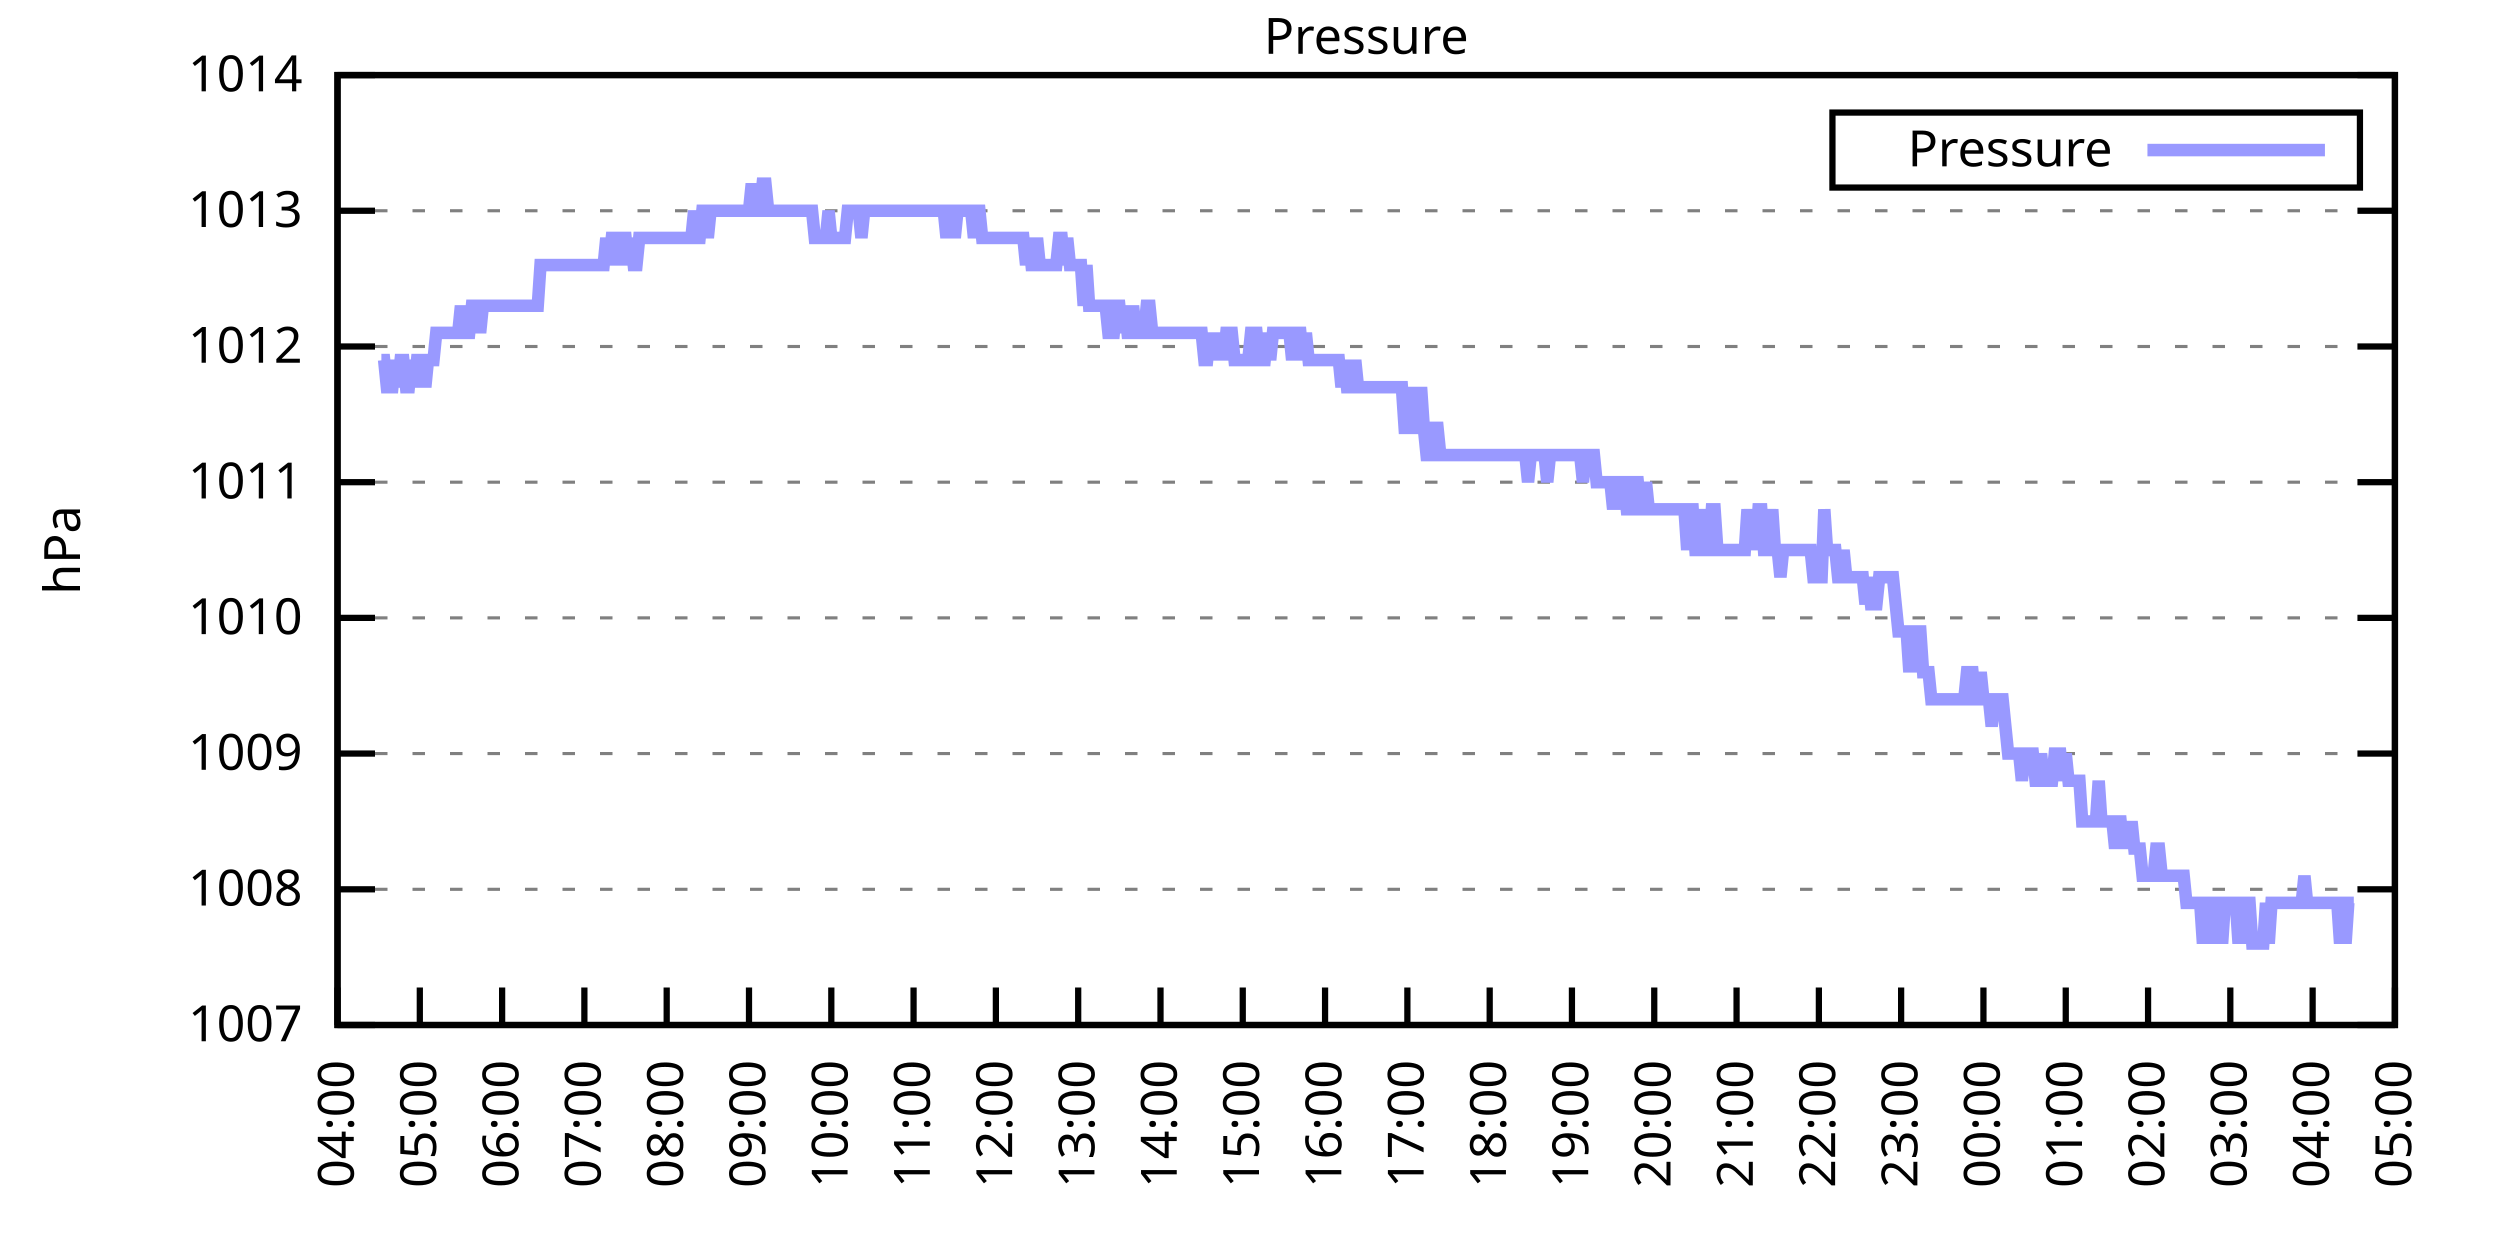
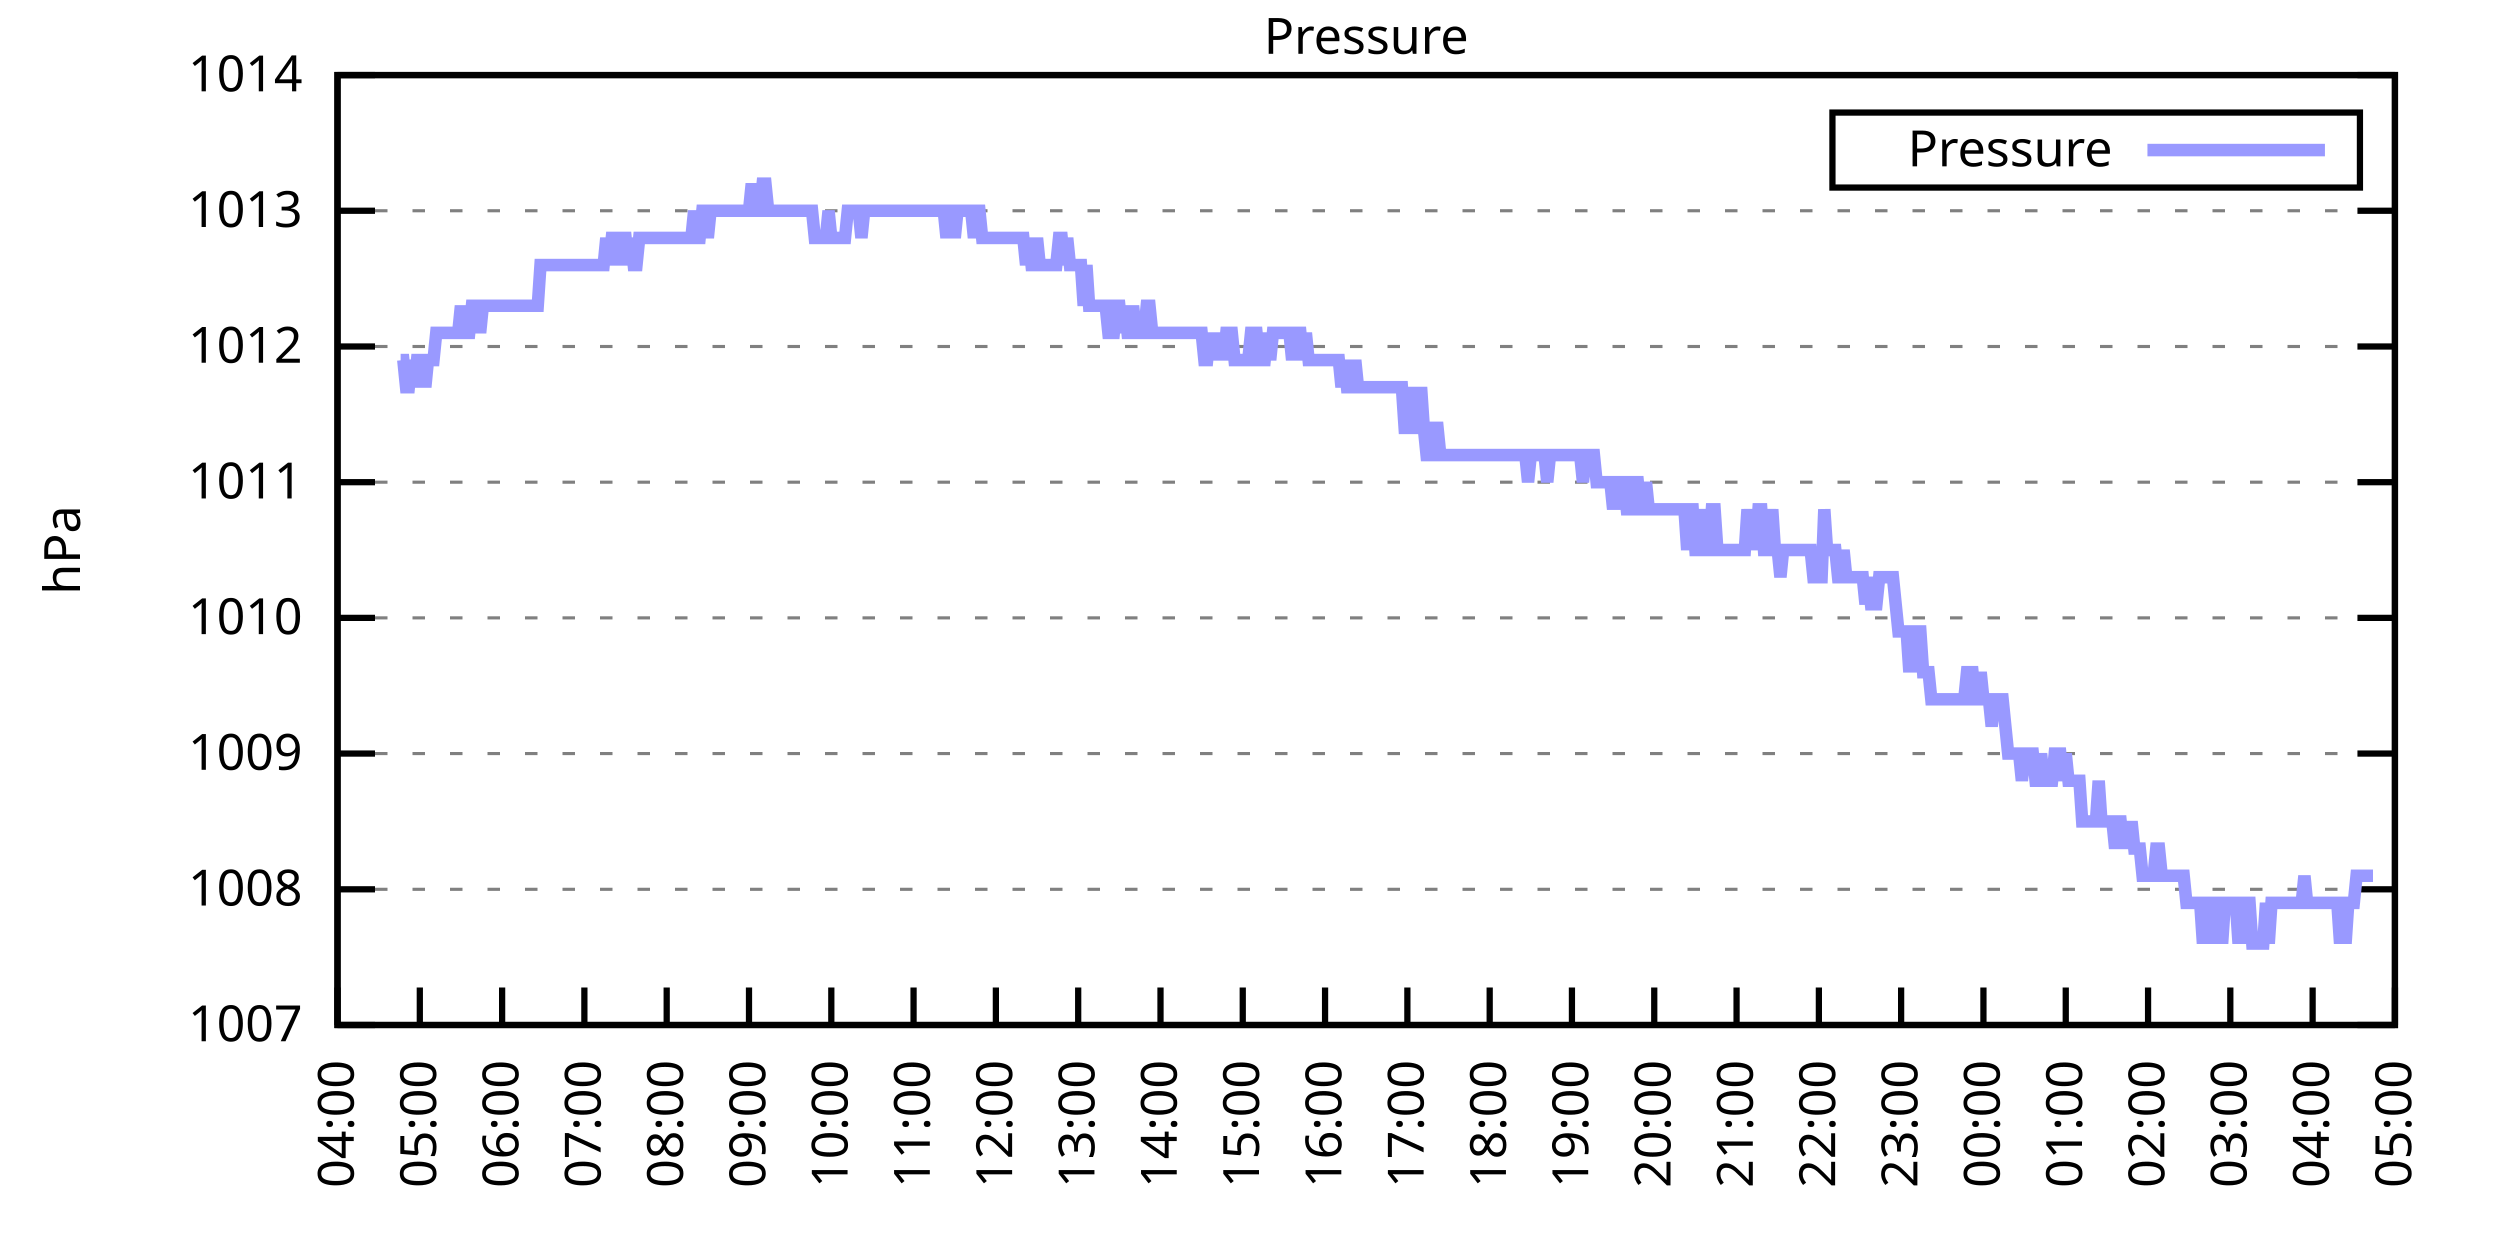
<svg xmlns="http://www.w3.org/2000/svg" xmlns:xlink="http://www.w3.org/1999/xlink" width="400" height="200" viewBox="0 0 400 200">
  <g id="gnuplot_canvas">
    <rect x="0" y="0" width="400" height="200" fill="none" />
    <defs>
      <circle id="gpDot" r="0.5" stroke-width="0.5" stroke="currentColor" />
      <path id="gpPt0" stroke-width="0.333" stroke="currentColor" d="M-1,0 h2 M0,-1 v2" />
      <path id="gpPt1" stroke-width="0.333" stroke="currentColor" d="M-1,-1 L1,1 M1,-1 L-1,1" />
      <path id="gpPt2" stroke-width="0.333" stroke="currentColor" d="M-1,0 L1,0 M0,-1 L0,1 M-1,-1 L1,1 M-1,1 L1,-1" />
      <rect id="gpPt3" stroke-width="0.333" stroke="currentColor" x="-1" y="-1" width="2" height="2" />
      <rect id="gpPt4" stroke-width="0.333" stroke="currentColor" fill="currentColor" x="-1" y="-1" width="2" height="2" />
      <circle id="gpPt5" stroke-width="0.333" stroke="currentColor" cx="0" cy="0" r="1" />
      <use xlink:href="#gpPt5" id="gpPt6" fill="currentColor" stroke="none" />
      <path id="gpPt7" stroke-width="0.333" stroke="currentColor" d="M0,-1.33 L-1.33,0.67 L1.33,0.67 z" />
      <use xlink:href="#gpPt7" id="gpPt8" fill="currentColor" stroke="none" />
      <use xlink:href="#gpPt7" id="gpPt9" stroke="currentColor" transform="rotate(180)" />
      <use xlink:href="#gpPt9" id="gpPt10" fill="currentColor" stroke="none" />
      <use xlink:href="#gpPt3" id="gpPt11" stroke="currentColor" transform="rotate(45)" />
      <use xlink:href="#gpPt11" id="gpPt12" fill="currentColor" stroke="none" />
      <path id="gpPt13" stroke-width="0.333" stroke="currentColor" d="M0,1.330 L1.265,0.411 L0.782,-1.067 L-0.782,-1.076 L-1.265,0.411 z" />
      <use xlink:href="#gpPt13" id="gpPt14" fill="currentColor" stroke="none" />
      <filter id="textbox" filterUnits="objectBoundingBox" x="0" y="0" height="1" width="1">
        <feFlood flood-color="white" flood-opacity="1" result="bgnd" />
        <feComposite in="SourceGraphic" in2="bgnd" operator="atop" />
      </filter>
      <filter id="greybox" filterUnits="objectBoundingBox" x="0" y="0" height="1" width="1">
        <feFlood flood-color="lightgrey" flood-opacity="1" result="grey" />
        <feComposite in="SourceGraphic" in2="grey" operator="atop" />
      </filter>
    </defs>
    <g fill="none" color="white" stroke="currentColor" stroke-width="1.00" stroke-linecap="butt" stroke-linejoin="miter">
</g>
    <g fill="none" color="black" stroke="currentColor" stroke-width="1.00" stroke-linecap="butt" stroke-linejoin="miter">
      <g stroke="none" shape-rendering="crispEdges">
        <polygon fill="rgb(255, 255, 255)" points="54.00,164.00 383.18,164.00 383.18,12.02 54.00,12.02 " />
      </g>
    </g>
    <g fill="none" color="black" stroke="currentColor" stroke-width="1.00" stroke-linecap="butt" stroke-linejoin="miter">
</g>
    <g fill="none" color="black" stroke="black" stroke-width="0.50" stroke-linecap="butt" stroke-linejoin="miter">
</g>
    <g fill="none" color="gray" stroke="currentColor" stroke-width="0.50" stroke-linecap="butt" stroke-linejoin="miter">
      <path stroke="gray" stroke-dasharray="2,4" class="gridline" d="M54.00,164.00 L383.19,164.00  " />
    </g>
    <g fill="none" color="gray" stroke="gray" stroke-width="1.00" stroke-linecap="butt" stroke-linejoin="miter">
</g>
    <g fill="none" color="black" stroke="currentColor" stroke-width="1.00" stroke-linecap="butt" stroke-linejoin="miter">
      <path stroke="black" d="M54.00,164.00 L60.00,164.00 M383.19,164.00 L377.19,164.00  " />
      <g transform="translate(48.40,166.60)" stroke="none" fill="black" font-family="Sans" font-size="8.00" text-anchor="end">
        <text>
          <tspan font-family="Sans"> 1007</tspan>
        </text>
      </g>
    </g>
    <g fill="none" color="black" stroke="currentColor" stroke-width="1.00" stroke-linecap="butt" stroke-linejoin="miter">
</g>
    <g fill="none" color="black" stroke="black" stroke-width="0.50" stroke-linecap="butt" stroke-linejoin="miter">
</g>
    <g fill="none" color="gray" stroke="currentColor" stroke-width="0.50" stroke-linecap="butt" stroke-linejoin="miter">
      <path stroke="gray" stroke-dasharray="2,4" class="gridline" d="M54.00,142.29 L383.19,142.29  " />
    </g>
    <g fill="none" color="gray" stroke="gray" stroke-width="1.00" stroke-linecap="butt" stroke-linejoin="miter">
</g>
    <g fill="none" color="black" stroke="currentColor" stroke-width="1.00" stroke-linecap="butt" stroke-linejoin="miter">
      <path stroke="black" d="M54.00,142.29 L60.00,142.29 M383.19,142.29 L377.19,142.29  " />
      <g transform="translate(48.40,144.89)" stroke="none" fill="black" font-family="Sans" font-size="8.00" text-anchor="end">
        <text>
          <tspan font-family="Sans"> 1008</tspan>
        </text>
      </g>
    </g>
    <g fill="none" color="black" stroke="currentColor" stroke-width="1.00" stroke-linecap="butt" stroke-linejoin="miter">
</g>
    <g fill="none" color="black" stroke="black" stroke-width="0.50" stroke-linecap="butt" stroke-linejoin="miter">
</g>
    <g fill="none" color="gray" stroke="currentColor" stroke-width="0.50" stroke-linecap="butt" stroke-linejoin="miter">
      <path stroke="gray" stroke-dasharray="2,4" class="gridline" d="M54.00,120.57 L383.19,120.57  " />
    </g>
    <g fill="none" color="gray" stroke="gray" stroke-width="1.00" stroke-linecap="butt" stroke-linejoin="miter">
</g>
    <g fill="none" color="black" stroke="currentColor" stroke-width="1.00" stroke-linecap="butt" stroke-linejoin="miter">
      <path stroke="black" d="M54.00,120.57 L60.00,120.57 M383.19,120.57 L377.19,120.57  " />
      <g transform="translate(48.40,123.17)" stroke="none" fill="black" font-family="Sans" font-size="8.00" text-anchor="end">
        <text>
          <tspan font-family="Sans"> 1009</tspan>
        </text>
      </g>
    </g>
    <g fill="none" color="black" stroke="currentColor" stroke-width="1.00" stroke-linecap="butt" stroke-linejoin="miter">
</g>
    <g fill="none" color="black" stroke="black" stroke-width="0.50" stroke-linecap="butt" stroke-linejoin="miter">
</g>
    <g fill="none" color="gray" stroke="currentColor" stroke-width="0.50" stroke-linecap="butt" stroke-linejoin="miter">
      <path stroke="gray" stroke-dasharray="2,4" class="gridline" d="M54.00,98.86 L383.19,98.86  " />
    </g>
    <g fill="none" color="gray" stroke="gray" stroke-width="1.00" stroke-linecap="butt" stroke-linejoin="miter">
</g>
    <g fill="none" color="black" stroke="currentColor" stroke-width="1.00" stroke-linecap="butt" stroke-linejoin="miter">
      <path stroke="black" d="M54.00,98.86 L60.00,98.86 M383.19,98.86 L377.19,98.86  " />
      <g transform="translate(48.40,101.46)" stroke="none" fill="black" font-family="Sans" font-size="8.00" text-anchor="end">
        <text>
          <tspan font-family="Sans"> 1010</tspan>
        </text>
      </g>
    </g>
    <g fill="none" color="black" stroke="currentColor" stroke-width="1.00" stroke-linecap="butt" stroke-linejoin="miter">
</g>
    <g fill="none" color="black" stroke="black" stroke-width="0.50" stroke-linecap="butt" stroke-linejoin="miter">
</g>
    <g fill="none" color="gray" stroke="currentColor" stroke-width="0.50" stroke-linecap="butt" stroke-linejoin="miter">
      <path stroke="gray" stroke-dasharray="2,4" class="gridline" d="M54.00,77.15 L383.19,77.15  " />
    </g>
    <g fill="none" color="gray" stroke="gray" stroke-width="1.00" stroke-linecap="butt" stroke-linejoin="miter">
</g>
    <g fill="none" color="black" stroke="currentColor" stroke-width="1.00" stroke-linecap="butt" stroke-linejoin="miter">
      <path stroke="black" d="M54.00,77.15 L60.00,77.15 M383.19,77.15 L377.19,77.15  " />
      <g transform="translate(48.40,79.75)" stroke="none" fill="black" font-family="Sans" font-size="8.00" text-anchor="end">
        <text>
          <tspan font-family="Sans"> 1011</tspan>
        </text>
      </g>
    </g>
    <g fill="none" color="black" stroke="currentColor" stroke-width="1.00" stroke-linecap="butt" stroke-linejoin="miter">
</g>
    <g fill="none" color="black" stroke="black" stroke-width="0.50" stroke-linecap="butt" stroke-linejoin="miter">
</g>
    <g fill="none" color="gray" stroke="currentColor" stroke-width="0.50" stroke-linecap="butt" stroke-linejoin="miter">
      <path stroke="gray" stroke-dasharray="2,4" class="gridline" d="M54.00,55.44 L383.19,55.44  " />
    </g>
    <g fill="none" color="gray" stroke="gray" stroke-width="1.00" stroke-linecap="butt" stroke-linejoin="miter">
</g>
    <g fill="none" color="black" stroke="currentColor" stroke-width="1.00" stroke-linecap="butt" stroke-linejoin="miter">
      <path stroke="black" d="M54.00,55.44 L60.00,55.44 M383.19,55.44 L377.19,55.44  " />
      <g transform="translate(48.40,58.04)" stroke="none" fill="black" font-family="Sans" font-size="8.00" text-anchor="end">
        <text>
          <tspan font-family="Sans"> 1012</tspan>
        </text>
      </g>
    </g>
    <g fill="none" color="black" stroke="currentColor" stroke-width="1.00" stroke-linecap="butt" stroke-linejoin="miter">
</g>
    <g fill="none" color="black" stroke="black" stroke-width="0.50" stroke-linecap="butt" stroke-linejoin="miter">
</g>
    <g fill="none" color="gray" stroke="currentColor" stroke-width="0.50" stroke-linecap="butt" stroke-linejoin="miter">
      <path stroke="gray" stroke-dasharray="2,4" class="gridline" d="M54.00,33.72 L383.19,33.72  " />
    </g>
    <g fill="none" color="gray" stroke="gray" stroke-width="1.00" stroke-linecap="butt" stroke-linejoin="miter">
</g>
    <g fill="none" color="black" stroke="currentColor" stroke-width="1.00" stroke-linecap="butt" stroke-linejoin="miter">
      <path stroke="black" d="M54.00,33.72 L60.00,33.72 M383.19,33.72 L377.19,33.72  " />
      <g transform="translate(48.40,36.32)" stroke="none" fill="black" font-family="Sans" font-size="8.00" text-anchor="end">
        <text>
          <tspan font-family="Sans"> 1013</tspan>
        </text>
      </g>
    </g>
    <g fill="none" color="black" stroke="currentColor" stroke-width="1.00" stroke-linecap="butt" stroke-linejoin="miter">
</g>
    <g fill="none" color="black" stroke="black" stroke-width="0.50" stroke-linecap="butt" stroke-linejoin="miter">
</g>
    <g fill="none" color="gray" stroke="currentColor" stroke-width="0.50" stroke-linecap="butt" stroke-linejoin="miter">
      <path stroke="gray" stroke-dasharray="2,4" class="gridline" d="M54.00,12.01 L383.19,12.01  " />
    </g>
    <g fill="none" color="gray" stroke="gray" stroke-width="1.00" stroke-linecap="butt" stroke-linejoin="miter">
</g>
    <g fill="none" color="black" stroke="currentColor" stroke-width="1.00" stroke-linecap="butt" stroke-linejoin="miter">
      <path stroke="black" d="M54.00,12.01 L60.00,12.01 M383.19,12.01 L377.19,12.01  " />
      <g transform="translate(48.40,14.61)" stroke="none" fill="black" font-family="Sans" font-size="8.00" text-anchor="end">
        <text>
          <tspan font-family="Sans"> 1014</tspan>
        </text>
      </g>
    </g>
    <g fill="none" color="black" stroke="currentColor" stroke-width="1.00" stroke-linecap="butt" stroke-linejoin="miter">
      <path stroke="black" d="M54.00,164.00 L54.00,158.00  " />
      <g transform="translate(56.60,169.60) rotate(270.00)" stroke="none" fill="black" font-family="Sans" font-size="8.00" text-anchor="end">
        <text>
          <tspan font-family="Sans">04:00</tspan>
        </text>
      </g>
    </g>
    <g fill="none" color="black" stroke="currentColor" stroke-width="1.00" stroke-linecap="butt" stroke-linejoin="miter">
      <path stroke="black" d="M67.17,164.00 L67.17,158.00  " />
      <g transform="translate(69.77,169.60) rotate(270.00)" stroke="none" fill="black" font-family="Sans" font-size="8.00" text-anchor="end">
        <text>
          <tspan font-family="Sans">05:00</tspan>
        </text>
      </g>
    </g>
    <g fill="none" color="black" stroke="currentColor" stroke-width="1.00" stroke-linecap="butt" stroke-linejoin="miter">
      <path stroke="black" d="M80.34,164.00 L80.34,158.00  " />
      <g transform="translate(82.94,169.60) rotate(270.00)" stroke="none" fill="black" font-family="Sans" font-size="8.00" text-anchor="end">
        <text>
          <tspan font-family="Sans">06:00</tspan>
        </text>
      </g>
    </g>
    <g fill="none" color="black" stroke="currentColor" stroke-width="1.00" stroke-linecap="butt" stroke-linejoin="miter">
      <path stroke="black" d="M93.50,164.00 L93.50,158.00  " />
      <g transform="translate(96.10,169.60) rotate(270.00)" stroke="none" fill="black" font-family="Sans" font-size="8.00" text-anchor="end">
        <text>
          <tspan font-family="Sans">07:00</tspan>
        </text>
      </g>
    </g>
    <g fill="none" color="black" stroke="currentColor" stroke-width="1.00" stroke-linecap="butt" stroke-linejoin="miter">
      <path stroke="black" d="M106.67,164.00 L106.67,158.00  " />
      <g transform="translate(109.27,169.60) rotate(270.00)" stroke="none" fill="black" font-family="Sans" font-size="8.00" text-anchor="end">
        <text>
          <tspan font-family="Sans">08:00</tspan>
        </text>
      </g>
    </g>
    <g fill="none" color="black" stroke="currentColor" stroke-width="1.00" stroke-linecap="butt" stroke-linejoin="miter">
      <path stroke="black" d="M119.84,164.00 L119.84,158.00  " />
      <g transform="translate(122.44,169.60) rotate(270.00)" stroke="none" fill="black" font-family="Sans" font-size="8.00" text-anchor="end">
        <text>
          <tspan font-family="Sans">09:00</tspan>
        </text>
      </g>
    </g>
    <g fill="none" color="black" stroke="currentColor" stroke-width="1.00" stroke-linecap="butt" stroke-linejoin="miter">
      <path stroke="black" d="M133.01,164.00 L133.01,158.00  " />
      <g transform="translate(135.61,169.60) rotate(270.00)" stroke="none" fill="black" font-family="Sans" font-size="8.00" text-anchor="end">
        <text>
          <tspan font-family="Sans">10:00</tspan>
        </text>
      </g>
    </g>
    <g fill="none" color="black" stroke="currentColor" stroke-width="1.00" stroke-linecap="butt" stroke-linejoin="miter">
      <path stroke="black" d="M146.17,164.00 L146.17,158.00  " />
      <g transform="translate(148.77,169.60) rotate(270.00)" stroke="none" fill="black" font-family="Sans" font-size="8.00" text-anchor="end">
        <text>
          <tspan font-family="Sans">11:00</tspan>
        </text>
      </g>
    </g>
    <g fill="none" color="black" stroke="currentColor" stroke-width="1.00" stroke-linecap="butt" stroke-linejoin="miter">
      <path stroke="black" d="M159.34,164.00 L159.34,158.00  " />
      <g transform="translate(161.94,169.60) rotate(270.00)" stroke="none" fill="black" font-family="Sans" font-size="8.00" text-anchor="end">
        <text>
          <tspan font-family="Sans">12:00</tspan>
        </text>
      </g>
    </g>
    <g fill="none" color="black" stroke="currentColor" stroke-width="1.00" stroke-linecap="butt" stroke-linejoin="miter">
      <path stroke="black" d="M172.51,164.00 L172.51,158.00  " />
      <g transform="translate(175.11,169.60) rotate(270.00)" stroke="none" fill="black" font-family="Sans" font-size="8.00" text-anchor="end">
        <text>
          <tspan font-family="Sans">13:00</tspan>
        </text>
      </g>
    </g>
    <g fill="none" color="black" stroke="currentColor" stroke-width="1.00" stroke-linecap="butt" stroke-linejoin="miter">
      <path stroke="black" d="M185.68,164.00 L185.68,158.00  " />
      <g transform="translate(188.28,169.60) rotate(270.00)" stroke="none" fill="black" font-family="Sans" font-size="8.00" text-anchor="end">
        <text>
          <tspan font-family="Sans">14:00</tspan>
        </text>
      </g>
    </g>
    <g fill="none" color="black" stroke="currentColor" stroke-width="1.00" stroke-linecap="butt" stroke-linejoin="miter">
      <path stroke="black" d="M198.84,164.00 L198.84,158.00  " />
      <g transform="translate(201.44,169.60) rotate(270.00)" stroke="none" fill="black" font-family="Sans" font-size="8.00" text-anchor="end">
        <text>
          <tspan font-family="Sans">15:00</tspan>
        </text>
      </g>
    </g>
    <g fill="none" color="black" stroke="currentColor" stroke-width="1.00" stroke-linecap="butt" stroke-linejoin="miter">
      <path stroke="black" d="M212.01,164.00 L212.01,158.00  " />
      <g transform="translate(214.61,169.60) rotate(270.00)" stroke="none" fill="black" font-family="Sans" font-size="8.00" text-anchor="end">
        <text>
          <tspan font-family="Sans">16:00</tspan>
        </text>
      </g>
    </g>
    <g fill="none" color="black" stroke="currentColor" stroke-width="1.00" stroke-linecap="butt" stroke-linejoin="miter">
      <path stroke="black" d="M225.18,164.00 L225.18,158.00  " />
      <g transform="translate(227.78,169.60) rotate(270.00)" stroke="none" fill="black" font-family="Sans" font-size="8.00" text-anchor="end">
        <text>
          <tspan font-family="Sans">17:00</tspan>
        </text>
      </g>
    </g>
    <g fill="none" color="black" stroke="currentColor" stroke-width="1.00" stroke-linecap="butt" stroke-linejoin="miter">
      <path stroke="black" d="M238.35,164.00 L238.35,158.00  " />
      <g transform="translate(240.95,169.60) rotate(270.00)" stroke="none" fill="black" font-family="Sans" font-size="8.00" text-anchor="end">
        <text>
          <tspan font-family="Sans">18:00</tspan>
        </text>
      </g>
    </g>
    <g fill="none" color="black" stroke="currentColor" stroke-width="1.00" stroke-linecap="butt" stroke-linejoin="miter">
      <path stroke="black" d="M251.51,164.00 L251.51,158.00  " />
      <g transform="translate(254.11,169.60) rotate(270.00)" stroke="none" fill="black" font-family="Sans" font-size="8.00" text-anchor="end">
        <text>
          <tspan font-family="Sans">19:00</tspan>
        </text>
      </g>
    </g>
    <g fill="none" color="black" stroke="currentColor" stroke-width="1.00" stroke-linecap="butt" stroke-linejoin="miter">
      <path stroke="black" d="M264.68,164.00 L264.68,158.00  " />
      <g transform="translate(267.28,169.60) rotate(270.00)" stroke="none" fill="black" font-family="Sans" font-size="8.00" text-anchor="end">
        <text>
          <tspan font-family="Sans">20:00</tspan>
        </text>
      </g>
    </g>
    <g fill="none" color="black" stroke="currentColor" stroke-width="1.00" stroke-linecap="butt" stroke-linejoin="miter">
      <path stroke="black" d="M277.85,164.00 L277.85,158.00  " />
      <g transform="translate(280.45,169.60) rotate(270.00)" stroke="none" fill="black" font-family="Sans" font-size="8.00" text-anchor="end">
        <text>
          <tspan font-family="Sans">21:00</tspan>
        </text>
      </g>
    </g>
    <g fill="none" color="black" stroke="currentColor" stroke-width="1.00" stroke-linecap="butt" stroke-linejoin="miter">
      <path stroke="black" d="M291.02,164.00 L291.02,158.00  " />
      <g transform="translate(293.62,169.60) rotate(270.00)" stroke="none" fill="black" font-family="Sans" font-size="8.00" text-anchor="end">
        <text>
          <tspan font-family="Sans">22:00</tspan>
        </text>
      </g>
    </g>
    <g fill="none" color="black" stroke="currentColor" stroke-width="1.00" stroke-linecap="butt" stroke-linejoin="miter">
      <path stroke="black" d="M304.18,164.00 L304.18,158.00  " />
      <g transform="translate(306.78,169.60) rotate(270.00)" stroke="none" fill="black" font-family="Sans" font-size="8.00" text-anchor="end">
        <text>
          <tspan font-family="Sans">23:00</tspan>
        </text>
      </g>
    </g>
    <g fill="none" color="black" stroke="currentColor" stroke-width="1.00" stroke-linecap="butt" stroke-linejoin="miter">
      <path stroke="black" d="M317.35,164.00 L317.35,158.00  " />
      <g transform="translate(319.95,169.60) rotate(270.00)" stroke="none" fill="black" font-family="Sans" font-size="8.00" text-anchor="end">
        <text>
          <tspan font-family="Sans">00:00</tspan>
        </text>
      </g>
    </g>
    <g fill="none" color="black" stroke="currentColor" stroke-width="1.00" stroke-linecap="butt" stroke-linejoin="miter">
      <path stroke="black" d="M330.52,164.00 L330.52,158.00  " />
      <g transform="translate(333.12,169.60) rotate(270.00)" stroke="none" fill="black" font-family="Sans" font-size="8.00" text-anchor="end">
        <text>
          <tspan font-family="Sans">01:00</tspan>
        </text>
      </g>
    </g>
    <g fill="none" color="black" stroke="currentColor" stroke-width="1.00" stroke-linecap="butt" stroke-linejoin="miter">
      <path stroke="black" d="M343.69,164.00 L343.69,158.00  " />
      <g transform="translate(346.29,169.60) rotate(270.00)" stroke="none" fill="black" font-family="Sans" font-size="8.00" text-anchor="end">
        <text>
          <tspan font-family="Sans">02:00</tspan>
        </text>
      </g>
    </g>
    <g fill="none" color="black" stroke="currentColor" stroke-width="1.00" stroke-linecap="butt" stroke-linejoin="miter">
      <path stroke="black" d="M356.85,164.00 L356.85,158.00  " />
      <g transform="translate(359.45,169.60) rotate(270.00)" stroke="none" fill="black" font-family="Sans" font-size="8.00" text-anchor="end">
        <text>
          <tspan font-family="Sans">03:00</tspan>
        </text>
      </g>
    </g>
    <g fill="none" color="black" stroke="currentColor" stroke-width="1.00" stroke-linecap="butt" stroke-linejoin="miter">
      <path stroke="black" d="M370.02,164.00 L370.02,158.00  " />
      <g transform="translate(372.62,169.60) rotate(270.00)" stroke="none" fill="black" font-family="Sans" font-size="8.00" text-anchor="end">
        <text>
          <tspan font-family="Sans">04:00</tspan>
        </text>
      </g>
    </g>
    <g fill="none" color="black" stroke="currentColor" stroke-width="1.00" stroke-linecap="butt" stroke-linejoin="miter">
      <path stroke="black" d="M383.19,164.00 L383.19,158.00  " />
      <g transform="translate(385.79,169.60) rotate(270.00)" stroke="none" fill="black" font-family="Sans" font-size="8.00" text-anchor="end">
        <text>
          <tspan font-family="Sans">05:00</tspan>
        </text>
      </g>
    </g>
    <g fill="none" color="black" stroke="currentColor" stroke-width="1.00" stroke-linecap="butt" stroke-linejoin="miter">
</g>
    <g fill="none" color="black" stroke="currentColor" stroke-width="1.00" stroke-linecap="butt" stroke-linejoin="miter">
      <path stroke="black" d="M54.00,12.01 L54.00,164.00 L383.19,164.00 L383.19,12.01 L54.00,12.01 Z  " />
    </g>
    <g fill="none" color="black" stroke="currentColor" stroke-width="1.00" stroke-linecap="butt" stroke-linejoin="miter">
</g>
    <g fill="none" color="black" stroke="currentColor" stroke-width="1.00" stroke-linecap="butt" stroke-linejoin="miter">
      <path stroke="black" d="M293.19,30.01 L293.19,18.01 L377.59,18.01 L377.59,30.01 L293.19,30.01 Z  " />
    </g>
    <g id="Pressure_plot_1">
      <g fill="none" color="white" stroke="black" stroke-width="2.00" stroke-linecap="butt" stroke-linejoin="miter">
</g>
      <g fill="none" color="black" stroke="currentColor" stroke-width="2.00" stroke-linecap="butt" stroke-linejoin="miter">
        <g transform="translate(337.99,26.61)" stroke="none" fill="black" font-family="Sans" font-size="8.00" text-anchor="end">
          <text>
            <tspan font-family="Sans">Pressure</tspan>
          </text>
        </g>
      </g>
      <g fill="none" color="black" stroke="currentColor" stroke-width="2.00" stroke-linecap="butt" stroke-linejoin="miter">
-         <path stroke="rgb(153, 153, 255)" d="M343.59,24.01 L371.99,24.01 M61.02,57.61 L61.46,57.61 L61.90,61.95 L62.34,61.95 L62.78,61.95 L63.22,57.61   L63.66,61.95 L64.10,57.61 L64.53,57.61 L64.97,61.95 L65.41,61.95 L65.85,57.61 L66.29,61.95 L66.73,57.61   L67.17,57.61 L67.61,57.61 L68.05,61.95 L68.48,57.61 L68.92,57.61 L69.36,57.61 L69.80,53.26 L70.24,53.26   L70.68,53.26 L71.12,53.26 L71.56,53.26 L72.00,53.26 L72.43,53.26 L72.87,53.26 L73.31,53.26 L73.75,48.92   L74.19,53.26 L74.63,53.26 L75.07,53.26 L75.51,48.92 L75.95,48.92 L76.38,48.92 L76.82,53.26 L77.26,48.92   L77.70,48.92 L78.14,48.92 L78.58,48.92 L79.02,48.92 L79.46,48.92 L79.90,48.92 L80.34,48.92 L80.77,48.92   L81.21,48.92 L81.65,48.92 L82.09,48.92 L82.53,48.92 L82.97,48.92 L83.41,48.92 L83.85,48.92 L84.29,48.92   L84.72,48.92 L85.16,48.92 L85.60,48.92 L86.04,48.92 L86.48,42.41 L86.92,42.41 L87.36,42.41 L87.80,42.41   L88.24,42.41 L88.67,42.41 L89.11,42.41 L89.55,42.41 L89.99,42.41 L90.43,42.41 L90.87,42.41 L91.31,42.41   L91.75,42.41 L92.19,42.41 L92.62,42.41 L93.06,42.41 L93.50,42.41 L93.94,42.41 L94.38,42.41 L94.82,42.41   L95.26,42.41 L95.70,42.41 L96.14,42.41 L96.58,42.41 L97.01,38.07 L97.45,42.41 L97.89,38.07 L98.33,38.07   L98.77,38.07 L99.21,42.41 L99.65,38.07 L100.09,38.07 L100.53,42.41 L100.96,38.07 L101.40,42.41 L101.84,42.41   L102.28,38.07 L102.72,38.07 L103.16,38.07 L103.60,38.07 L104.04,38.07 L104.48,38.07 L104.91,38.07 L105.35,38.07   L105.79,38.07 L106.23,38.07 L106.67,38.07 L107.11,38.07 L107.55,38.07 L107.99,38.07 L108.43,38.07 L108.87,38.07   L109.30,38.07 L109.74,38.07 L110.18,38.07 L110.62,38.07 L111.06,33.72 L111.50,38.07 L111.94,38.07 L112.38,33.72   L112.82,33.72 L113.25,38.07 L113.69,33.72 L114.13,33.72 L114.57,33.72 L115.01,33.72 L115.45,33.72 L115.89,33.72   L116.33,33.72 L116.77,33.72 L117.20,33.72 L117.64,33.72 L118.08,33.72 L118.52,33.72 L118.96,33.72 L119.40,33.72   L119.84,33.72 L120.28,29.38 L120.72,33.72 L121.15,33.72 L121.59,33.72 L122.03,29.38 L122.47,29.38 L122.91,33.72   L123.35,33.72 L123.79,33.72 L124.23,33.72 L124.67,33.72 L125.11,33.72 L125.54,33.72 L125.98,33.72 L126.42,33.72   L126.86,33.72 L127.30,33.72 L127.74,33.72 L128.18,33.72 L128.62,33.72 L129.06,33.72 L129.49,33.72 L129.93,33.72   L130.37,38.07 L130.81,38.07 L131.25,38.07 L131.69,38.07 L132.13,38.07 L132.57,33.72 L133.01,38.07 L133.44,38.07   L133.88,38.07 L134.32,38.07 L134.76,38.07 L135.20,38.07 L135.64,33.72 L136.08,33.72 L136.52,33.72 L136.96,33.72   L137.39,33.72 L137.83,38.07 L138.27,33.72 L138.71,33.72 L139.15,33.72 L139.59,33.72 L140.03,33.72 L140.47,33.72   L140.91,33.72 L141.35,33.72 L141.78,33.72 L142.22,33.72 L142.66,33.72 L143.10,33.72 L143.54,33.72 L143.98,33.72   L144.42,33.72 L144.86,33.72 L145.30,33.72 L145.73,33.72 L146.17,33.72 L146.61,33.72 L147.05,33.72 L147.49,33.72   L147.93,33.72 L148.37,33.72 L148.81,33.72 L149.25,33.72 L149.68,33.72 L150.12,33.72 L150.56,33.72 L151.00,33.72   L151.44,38.07 L151.88,33.72 L152.32,33.72 L152.76,38.07 L153.20,33.72 L153.63,33.72 L154.07,33.72 L154.51,33.72   L154.95,33.72 L155.39,33.72 L155.83,38.07 L156.27,33.72 L156.71,33.72 L157.15,38.07 L157.59,38.07 L158.02,38.07   L158.46,38.07 L158.90,38.07 L159.34,38.07 L159.78,38.07 L160.22,38.07 L160.66,38.07 L161.10,38.07 L161.54,38.07   L161.97,38.07 L162.41,38.07 L162.85,38.07 L163.29,38.07 L163.73,38.07 L164.17,42.41 L164.61,38.07 L165.05,42.41   L165.49,42.41 L165.92,38.07 L166.36,42.41 L166.80,42.41 L167.24,42.41 L167.68,42.41 L168.12,42.41 L168.56,42.41   L169.00,42.41 L169.44,38.07 L169.87,38.07 L170.31,42.41 L170.75,38.07 L171.19,42.41 L171.63,42.41 L172.07,42.41   L172.51,42.41 L172.95,42.41 L173.39,48.92 L173.83,42.41 L174.26,48.92 L174.70,48.92 L175.14,48.92 L175.58,48.92   L176.02,48.92 L176.46,48.92 L176.90,48.92 L177.34,53.26 L177.78,53.26 L178.21,53.26 L178.65,48.92 L179.09,48.92   L179.53,53.26 L179.97,48.92 L180.41,53.26 L180.85,53.26 L181.29,48.92 L181.73,53.26 L182.16,53.26 L182.60,53.26   L183.04,53.26 L183.48,48.92 L183.92,48.92 L184.36,53.26 L184.80,53.26 L185.24,53.26 L185.68,53.26 L186.11,53.26   L186.55,53.26 L186.99,53.26 L187.43,53.26 L187.87,53.26 L188.31,53.26 L188.75,53.26 L189.19,53.26 L189.63,53.26   L190.07,53.26 L190.50,53.26 L190.94,53.26 L191.38,53.26 L191.82,53.26 L192.26,53.26 L192.70,57.61 L193.14,57.61   L193.58,53.26 L194.02,57.61 L194.45,53.26 L194.89,57.61 L195.33,53.26 L195.77,57.61 L196.21,53.26 L196.65,53.26   L197.09,53.26 L197.53,57.61 L197.97,57.61 L198.40,57.61 L198.84,57.61 L199.28,57.61 L199.72,57.61 L200.16,53.26   L200.60,53.26 L201.04,53.26 L201.48,57.61 L201.92,57.61 L202.35,57.61 L202.79,53.26 L203.23,57.61 L203.67,53.26   L204.11,53.26 L204.55,53.26 L204.99,53.26 L205.43,53.26 L205.87,53.26 L206.31,53.26 L206.74,57.61 L207.18,53.26   L207.62,53.26 L208.06,53.26 L208.50,57.61 L208.94,53.26 L209.38,57.61 L209.82,57.61 L210.26,57.61 L210.69,57.61   L211.13,57.61 L211.57,57.61 L212.01,57.61 L212.45,57.61 L212.89,57.61 L213.33,57.61 L213.77,57.61 L214.21,57.61   L214.64,61.95 L215.08,57.61 L215.52,61.95 L215.96,61.95 L216.40,61.95 L216.84,57.61 L217.28,61.95 L217.72,61.95   L218.16,61.95 L218.60,61.95 L219.03,61.95 L219.47,61.95 L219.91,61.95 L220.35,61.95 L220.79,61.95 L221.23,61.95   L221.67,61.95 L222.11,61.95 L222.55,61.95 L222.98,61.95 L223.42,61.95 L223.86,61.95 L224.30,61.95 L224.74,68.46   L225.18,68.46 L225.62,68.46 L226.06,61.95 L226.50,68.46 L226.93,68.46 L227.37,61.95 L227.81,68.46 L228.25,72.81   L228.69,72.81 L229.13,72.81 L229.57,68.46 L230.01,68.46 L230.45,72.81 L230.88,72.81 L231.32,72.81 L231.76,72.81   L232.20,72.81 L232.64,72.81 L233.08,72.81 L233.52,72.81 L233.96,72.81 L234.40,72.81 L234.84,72.81 L235.27,72.81   L235.71,72.81 L236.15,72.81 L236.59,72.81 L237.03,72.81 L237.47,72.81 L237.91,72.81 L238.35,72.81 L238.79,72.81   L239.22,72.81 L239.66,72.81 L240.10,72.81 L240.54,72.81 L240.98,72.81 L241.42,72.81 L241.86,72.81 L242.30,72.81   L242.74,72.81 L243.17,72.81 L243.61,72.81 L244.05,72.81 L244.49,77.15 L244.93,72.81 L245.37,72.81 L245.81,72.81   L246.25,72.81 L246.69,72.81 L247.12,72.81 L247.56,77.15 L248.00,72.81 L248.44,72.81 L248.88,72.81 L249.32,72.81   L249.76,72.81 L250.20,72.81 L250.64,72.81 L251.08,72.81 L251.51,72.81 L251.95,72.81 L252.39,72.81 L252.83,72.81   L253.27,77.15 L253.71,72.81 L254.15,72.81 L254.59,72.81 L255.03,72.81 L255.46,77.15 L255.90,77.15 L256.34,77.15   L256.78,77.15 L257.22,77.15 L257.66,77.15 L258.10,81.49 L258.54,77.15 L258.98,81.49 L259.41,77.15 L259.85,77.15   L260.29,81.49 L260.73,81.49 L261.17,81.49 L261.61,77.15 L262.05,77.15 L262.49,81.49 L262.93,81.49 L263.36,77.15   L263.80,81.49 L264.24,81.49 L264.68,81.49 L265.12,81.49 L265.56,81.49 L266.00,81.49 L266.44,81.49 L266.88,81.49   L267.32,81.49 L267.75,81.49 L268.19,81.49 L268.63,81.49 L269.07,81.49 L269.51,81.49 L269.95,88.00 L270.39,81.49   L270.83,81.49 L271.27,88.00 L271.70,88.00 L272.14,81.49 L272.58,88.00 L273.02,88.00 L273.46,88.00 L273.90,81.49   L274.34,81.49 L274.78,88.00 L275.22,88.00 L275.65,88.00 L276.09,88.00 L276.53,88.00 L276.97,88.00 L277.41,88.00   L277.85,88.00 L278.29,88.00 L278.73,88.00 L279.17,88.00 L279.60,81.49 L280.04,88.00 L280.48,81.49 L280.92,88.00   L281.36,81.49 L281.80,81.49 L282.24,88.00 L282.68,88.00 L283.12,88.00 L283.56,81.49 L283.99,88.00 L284.43,88.00   L284.87,92.35 L285.31,88.00 L285.75,88.00 L286.19,88.00 L286.63,88.00 L287.07,88.00 L287.51,88.00 L287.94,88.00   L288.38,88.00 L288.82,88.00 L289.26,88.00 L289.70,88.00 L290.14,92.35 L290.58,92.35 L291.02,92.35 L291.46,92.35   L291.89,81.49 L292.33,88.00 L292.77,88.00 L293.21,88.00 L293.65,88.00 L294.09,92.35 L294.53,92.35 L294.97,88.00   L295.41,92.35 L295.84,92.35 L296.28,92.35 L296.72,92.35 L297.16,92.35 L297.60,92.35 L298.04,92.35 L298.48,96.69   L298.92,92.35 L299.36,96.69 L299.80,96.69 L300.23,96.69 L300.67,92.35 L301.11,92.35 L301.55,92.35 L301.99,92.35   L302.43,92.35 L302.87,92.35 L303.31,96.69 L303.75,101.03 L304.18,101.03 L304.62,101.03 L305.06,101.03 L305.50,107.55   L305.94,101.03 L306.38,107.55 L306.82,101.03 L307.26,101.03 L307.70,107.55 L308.13,107.55 L308.57,107.55 L309.01,111.89   L309.45,111.89 L309.89,111.89 L310.33,111.89 L310.77,111.89 L311.21,111.89 L311.65,111.89 L312.08,111.89 L312.52,111.89   L312.96,111.89 L313.40,111.89 L313.84,111.89 L314.28,111.89 L314.72,107.55 L315.16,107.55 L315.60,107.55 L316.04,111.89   L316.47,111.89 L316.91,107.55 L317.35,111.89 L317.79,111.89 L318.23,111.89 L318.67,116.23 L319.11,111.89 L319.55,111.89   L319.99,111.89 L320.42,111.89 L320.86,116.23 L321.30,120.57 L321.74,120.57 L322.18,120.57 L322.62,120.57 L323.06,120.57   L323.50,124.92 L323.94,120.57 L324.37,120.57 L324.81,120.57 L325.25,120.57 L325.69,124.92 L326.13,124.92 L326.57,120.57   L327.01,124.92 L327.45,124.92 L327.89,124.92 L328.33,124.92 L328.76,120.57 L329.20,120.57 L329.64,120.57 L330.08,124.92   L330.52,120.57 L330.96,124.92 L331.40,124.92 L331.84,124.92 L332.28,124.92 L332.71,124.92 L333.15,131.43 L333.59,131.43   L334.03,131.43 L334.47,131.43 L334.91,131.43 L335.35,131.43 L335.79,124.92 L336.23,131.43 L336.66,131.43 L337.10,131.43   L337.54,131.43 L337.98,131.43 L338.42,135.77 L338.86,131.43 L339.30,131.43 L339.74,135.77 L340.18,131.43 L340.61,135.77   L341.05,131.43 L341.49,135.77 L341.93,135.77 L342.37,135.77 L342.81,140.12 L343.25,140.12 L343.69,140.12 L344.13,140.12   L344.57,140.12 L345.00,135.77 L345.44,135.77 L345.88,140.12 L346.32,140.12 L346.76,140.12 L347.20,140.12 L347.64,140.12   L348.08,140.12 L348.52,140.12 L348.95,140.12 L349.39,140.12 L349.83,144.46 L350.27,144.46 L350.71,144.46 L351.15,144.46   L351.59,144.46 L352.03,144.46 L352.47,150.97 L352.90,144.46 L353.34,144.46 L353.78,150.97 L354.22,144.46 L354.66,144.46   L355.10,144.46 L355.54,150.97 L355.98,144.46 L356.42,144.46 L356.85,144.46 L357.29,144.46 L357.73,144.46 L358.17,150.97   L358.61,144.46 L359.05,150.97 L359.49,144.46 L359.93,144.46 L360.37,150.97 L360.81,150.97 L361.24,150.97 L361.68,150.97   L362.12,150.97 L362.56,144.46 L363.00,150.97 L363.44,144.46 L363.88,144.46 L364.32,144.46 L364.76,144.46 L365.19,144.46   L365.63,144.46 L366.07,144.46 L366.51,144.46 L366.95,144.46 L367.39,144.46 L367.83,144.46 L368.27,144.46 L368.71,140.12   L369.14,144.46 L369.58,144.46 L370.02,144.46 L370.46,144.46 L370.90,144.46 L371.34,144.46 L371.78,144.46 L372.22,144.46   L372.66,144.46 L373.09,144.46 L373.53,144.46 L373.97,144.46 L374.41,150.97 L374.85,144.46 L375.29,150.97 L375.73,144.46   L376.17,144.46 L376.61,144.46  " />
+         <path stroke="rgb(153, 153, 255)" d="M343.59,24.01 L371.99,24.01 M64.10,57.61 L64.53,57.61 L64.97,61.95 L65.41,61.95 L65.85,57.61 L66.29,61.95   L66.73,57.61 L67.17,57.61 L67.61,57.61 L68.05,61.95 L68.48,57.61 L68.92,57.61 L69.36,57.61 L69.80,53.26   L70.24,53.26 L70.68,53.26 L71.12,53.26 L71.56,53.26 L72.00,53.26 L72.43,53.26 L72.87,53.26 L73.31,53.26   L73.75,48.92 L74.19,53.26 L74.63,53.26 L75.07,53.26 L75.51,48.92 L75.95,48.92 L76.38,48.92 L76.82,53.26   L77.26,48.92 L77.70,48.92 L78.14,48.92 L78.58,48.92 L79.02,48.92 L79.46,48.92 L79.90,48.92 L80.34,48.92   L80.77,48.92 L81.21,48.92 L81.65,48.92 L82.09,48.92 L82.53,48.92 L82.97,48.92 L83.41,48.92 L83.85,48.92   L84.29,48.92 L84.72,48.92 L85.16,48.92 L85.60,48.92 L86.04,48.92 L86.48,42.41 L86.92,42.41 L87.36,42.41   L87.80,42.41 L88.24,42.41 L88.67,42.41 L89.11,42.41 L89.55,42.41 L89.99,42.41 L90.43,42.41 L90.87,42.41   L91.31,42.41 L91.75,42.41 L92.19,42.41 L92.62,42.41 L93.06,42.41 L93.50,42.41 L93.94,42.41 L94.38,42.41   L94.82,42.41 L95.26,42.41 L95.70,42.41 L96.14,42.41 L96.58,42.41 L97.01,38.07 L97.45,42.41 L97.89,38.07   L98.33,38.07 L98.77,38.07 L99.21,42.41 L99.65,38.07 L100.09,38.07 L100.53,42.41 L100.96,38.07 L101.40,42.41   L101.84,42.41 L102.28,38.07 L102.72,38.07 L103.16,38.07 L103.60,38.07 L104.04,38.07 L104.48,38.07 L104.91,38.07   L105.35,38.07 L105.79,38.07 L106.23,38.07 L106.67,38.07 L107.11,38.07 L107.55,38.07 L107.99,38.07 L108.43,38.07   L108.87,38.07 L109.30,38.07 L109.74,38.07 L110.18,38.07 L110.62,38.07 L111.06,33.72 L111.50,38.07 L111.94,38.07   L112.38,33.72 L112.82,33.72 L113.25,38.07 L113.69,33.72 L114.13,33.72 L114.57,33.72 L115.01,33.72 L115.45,33.72   L115.89,33.72 L116.33,33.72 L116.77,33.72 L117.20,33.72 L117.64,33.72 L118.08,33.72 L118.52,33.72 L118.96,33.72   L119.40,33.72 L119.84,33.72 L120.28,29.38 L120.72,33.72 L121.15,33.72 L121.59,33.72 L122.03,29.38 L122.47,29.38   L122.91,33.72 L123.35,33.72 L123.79,33.72 L124.23,33.72 L124.67,33.72 L125.11,33.72 L125.54,33.72 L125.98,33.72   L126.42,33.72 L126.86,33.72 L127.30,33.72 L127.74,33.72 L128.18,33.72 L128.62,33.72 L129.06,33.72 L129.49,33.72   L129.93,33.72 L130.37,38.07 L130.81,38.07 L131.25,38.07 L131.69,38.07 L132.13,38.07 L132.57,33.72 L133.01,38.07   L133.44,38.07 L133.88,38.07 L134.32,38.07 L134.76,38.07 L135.20,38.07 L135.64,33.72 L136.08,33.72 L136.52,33.72   L136.96,33.72 L137.39,33.72 L137.83,38.07 L138.27,33.72 L138.71,33.72 L139.15,33.72 L139.59,33.72 L140.03,33.72   L140.47,33.72 L140.91,33.72 L141.35,33.72 L141.78,33.72 L142.22,33.72 L142.66,33.72 L143.10,33.72 L143.54,33.72   L143.98,33.72 L144.42,33.72 L144.86,33.72 L145.30,33.72 L145.73,33.72 L146.17,33.72 L146.61,33.72 L147.05,33.72   L147.49,33.72 L147.93,33.72 L148.37,33.72 L148.81,33.72 L149.25,33.72 L149.68,33.72 L150.12,33.72 L150.56,33.72   L151.00,33.72 L151.44,38.07 L151.88,33.72 L152.32,33.72 L152.76,38.07 L153.20,33.72 L153.63,33.72 L154.07,33.72   L154.51,33.72 L154.95,33.72 L155.39,33.72 L155.83,38.07 L156.27,33.72 L156.71,33.72 L157.15,38.07 L157.59,38.07   L158.02,38.07 L158.46,38.07 L158.90,38.07 L159.34,38.07 L159.78,38.07 L160.22,38.07 L160.66,38.07 L161.10,38.07   L161.54,38.07 L161.97,38.07 L162.41,38.07 L162.85,38.07 L163.29,38.07 L163.73,38.07 L164.17,42.41 L164.61,38.07   L165.05,42.41 L165.49,42.41 L165.92,38.07 L166.36,42.41 L166.80,42.41 L167.24,42.41 L167.68,42.41 L168.12,42.41   L168.56,42.41 L169.00,42.41 L169.44,38.07 L169.87,38.07 L170.31,42.41 L170.75,38.07 L171.19,42.41 L171.63,42.41   L172.07,42.41 L172.51,42.41 L172.95,42.41 L173.39,48.92 L173.83,42.41 L174.26,48.92 L174.70,48.92 L175.14,48.92   L175.58,48.92 L176.02,48.92 L176.46,48.92 L176.90,48.92 L177.34,53.26 L177.78,53.26 L178.21,53.26 L178.65,48.92   L179.09,48.92 L179.53,53.26 L179.97,48.92 L180.41,53.26 L180.85,53.26 L181.29,48.92 L181.73,53.26 L182.16,53.26   L182.60,53.26 L183.04,53.26 L183.48,48.92 L183.92,48.92 L184.36,53.26 L184.80,53.26 L185.24,53.26 L185.68,53.26   L186.11,53.26 L186.55,53.26 L186.99,53.26 L187.43,53.26 L187.87,53.26 L188.31,53.26 L188.75,53.26 L189.19,53.26   L189.63,53.26 L190.07,53.26 L190.50,53.26 L190.94,53.26 L191.38,53.26 L191.82,53.26 L192.26,53.26 L192.70,57.61   L193.14,57.61 L193.58,53.26 L194.02,57.61 L194.45,53.26 L194.89,57.61 L195.33,53.26 L195.77,57.61 L196.21,53.26   L196.65,53.26 L197.09,53.26 L197.53,57.61 L197.97,57.61 L198.40,57.61 L198.84,57.61 L199.28,57.61 L199.72,57.61   L200.16,53.26 L200.60,53.26 L201.04,53.26 L201.48,57.61 L201.92,57.61 L202.35,57.61 L202.79,53.26 L203.23,57.61   L203.67,53.26 L204.11,53.26 L204.55,53.26 L204.99,53.26 L205.43,53.26 L205.87,53.26 L206.31,53.26 L206.74,57.61   L207.18,53.26 L207.62,53.26 L208.06,53.26 L208.50,57.61 L208.94,53.26 L209.38,57.61 L209.82,57.61 L210.26,57.61   L210.69,57.61 L211.13,57.61 L211.57,57.61 L212.01,57.61 L212.45,57.61 L212.89,57.61 L213.33,57.61 L213.77,57.61   L214.21,57.61 L214.64,61.95 L215.08,57.61 L215.52,61.95 L215.96,61.95 L216.40,61.95 L216.84,57.61 L217.28,61.95   L217.72,61.95 L218.16,61.95 L218.60,61.95 L219.03,61.95 L219.47,61.95 L219.91,61.95 L220.35,61.95 L220.79,61.95   L221.23,61.95 L221.67,61.95 L222.11,61.95 L222.55,61.95 L222.98,61.95 L223.42,61.95 L223.86,61.95 L224.30,61.95   L224.74,68.46 L225.18,68.46 L225.62,68.46 L226.06,61.95 L226.50,68.46 L226.93,68.46 L227.37,61.95 L227.81,68.46   L228.25,72.81 L228.69,72.81 L229.13,72.81 L229.57,68.46 L230.01,68.46 L230.45,72.81 L230.88,72.81 L231.32,72.81   L231.76,72.81 L232.20,72.81 L232.64,72.81 L233.08,72.81 L233.52,72.81 L233.96,72.81 L234.40,72.81 L234.84,72.81   L235.27,72.81 L235.71,72.81 L236.15,72.81 L236.59,72.81 L237.03,72.81 L237.47,72.81 L237.91,72.81 L238.35,72.81   L238.79,72.81 L239.22,72.81 L239.66,72.81 L240.10,72.81 L240.54,72.81 L240.98,72.81 L241.42,72.81 L241.86,72.81   L242.30,72.81 L242.74,72.81 L243.17,72.81 L243.61,72.81 L244.05,72.81 L244.49,77.15 L244.93,72.81 L245.37,72.81   L245.81,72.81 L246.25,72.81 L246.69,72.81 L247.12,72.81 L247.56,77.15 L248.00,72.81 L248.44,72.81 L248.88,72.81   L249.32,72.81 L249.76,72.81 L250.20,72.81 L250.64,72.81 L251.08,72.81 L251.51,72.81 L251.95,72.81 L252.39,72.81   L252.83,72.81 L253.27,77.15 L253.71,72.81 L254.15,72.81 L254.59,72.81 L255.03,72.81 L255.46,77.15 L255.90,77.15   L256.34,77.15 L256.78,77.15 L257.22,77.15 L257.66,77.15 L258.10,81.49 L258.54,77.15 L258.98,81.49 L259.41,77.15   L259.85,77.15 L260.29,81.49 L260.73,81.49 L261.17,81.49 L261.61,77.15 L262.05,77.15 L262.49,81.49 L262.93,81.49   L263.36,77.15 L263.80,81.49 L264.24,81.49 L264.68,81.49 L265.12,81.49 L265.56,81.49 L266.00,81.49 L266.44,81.49   L266.88,81.49 L267.32,81.49 L267.75,81.49 L268.19,81.49 L268.63,81.49 L269.07,81.49 L269.51,81.49 L269.95,88.00   L270.39,81.49 L270.83,81.49 L271.27,88.00 L271.70,88.00 L272.14,81.49 L272.58,88.00 L273.02,88.00 L273.46,88.00   L273.90,81.49 L274.34,81.49 L274.78,88.00 L275.22,88.00 L275.65,88.00 L276.09,88.00 L276.53,88.00 L276.97,88.00   L277.41,88.00 L277.85,88.00 L278.29,88.00 L278.73,88.00 L279.17,88.00 L279.60,81.49 L280.04,88.00 L280.48,81.49   L280.92,88.00 L281.36,81.49 L281.80,81.49 L282.24,88.00 L282.68,88.00 L283.12,88.00 L283.56,81.49 L283.99,88.00   L284.43,88.00 L284.87,92.35 L285.31,88.00 L285.75,88.00 L286.19,88.00 L286.63,88.00 L287.07,88.00 L287.51,88.00   L287.94,88.00 L288.38,88.00 L288.82,88.00 L289.26,88.00 L289.70,88.00 L290.14,92.35 L290.58,92.35 L291.02,92.35   L291.46,92.35 L291.89,81.49 L292.33,88.00 L292.77,88.00 L293.21,88.00 L293.65,88.00 L294.09,92.35 L294.53,92.35   L294.97,88.00 L295.41,92.35 L295.84,92.35 L296.28,92.35 L296.72,92.35 L297.16,92.35 L297.60,92.35 L298.04,92.35   L298.48,96.69 L298.92,92.35 L299.36,96.69 L299.80,96.69 L300.23,96.69 L300.67,92.35 L301.11,92.35 L301.55,92.35   L301.99,92.35 L302.43,92.35 L302.87,92.35 L303.31,96.69 L303.75,101.03 L304.18,101.03 L304.62,101.03 L305.06,101.03   L305.50,107.55 L305.94,101.03 L306.38,107.55 L306.82,101.03 L307.26,101.03 L307.70,107.55 L308.13,107.55 L308.57,107.55   L309.01,111.89 L309.45,111.89 L309.89,111.89 L310.33,111.89 L310.77,111.89 L311.21,111.89 L311.65,111.89 L312.08,111.89   L312.52,111.89 L312.96,111.89 L313.40,111.89 L313.84,111.89 L314.28,111.89 L314.72,107.55 L315.16,107.55 L315.60,107.55   L316.04,111.89 L316.47,111.89 L316.91,107.55 L317.35,111.89 L317.79,111.89 L318.23,111.89 L318.67,116.23 L319.11,111.89   L319.55,111.89 L319.99,111.89 L320.42,111.89 L320.86,116.23 L321.30,120.57 L321.74,120.57 L322.18,120.57 L322.62,120.57   L323.06,120.57 L323.50,124.92 L323.94,120.57 L324.37,120.57 L324.81,120.57 L325.25,120.57 L325.69,124.92 L326.13,124.92   L326.57,120.57 L327.01,124.92 L327.45,124.92 L327.89,124.92 L328.33,124.92 L328.76,120.57 L329.20,120.57 L329.64,120.57   L330.08,124.92 L330.52,120.57 L330.96,124.92 L331.40,124.92 L331.84,124.92 L332.28,124.92 L332.71,124.92 L333.15,131.43   L333.59,131.43 L334.03,131.43 L334.47,131.43 L334.91,131.43 L335.35,131.43 L335.79,124.92 L336.23,131.43 L336.66,131.43   L337.10,131.43 L337.54,131.43 L337.98,131.43 L338.42,135.77 L338.86,131.43 L339.30,131.43 L339.74,135.77 L340.18,131.43   L340.61,135.77 L341.05,131.43 L341.49,135.77 L341.93,135.77 L342.37,135.77 L342.81,140.12 L343.25,140.12 L343.69,140.12   L344.13,140.12 L344.57,140.12 L345.00,135.77 L345.44,135.77 L345.88,140.12 L346.32,140.12 L346.76,140.12 L347.20,140.12   L347.64,140.12 L348.08,140.12 L348.52,140.12 L348.95,140.12 L349.39,140.12 L349.83,144.46 L350.27,144.46 L350.71,144.46   L351.15,144.46 L351.59,144.46 L352.03,144.46 L352.47,150.97 L352.90,144.46 L353.34,144.46 L353.78,150.97 L354.22,144.46   L354.66,144.46 L355.10,144.46 L355.54,150.97 L355.98,144.46 L356.42,144.46 L356.85,144.46 L357.29,144.46 L357.73,144.46   L358.17,150.97 L358.61,144.46 L359.05,150.97 L359.49,144.46 L359.93,144.46 L360.37,150.97 L360.81,150.97 L361.24,150.97   L361.68,150.97 L362.12,150.97 L362.56,144.46 L363.00,150.97 L363.44,144.46 L363.88,144.46 L364.32,144.46 L364.76,144.46   L365.19,144.46 L365.63,144.46 L366.07,144.46 L366.51,144.46 L366.95,144.46 L367.39,144.46 L367.83,144.46 L368.27,144.46   L368.71,140.12 L369.14,144.46 L369.58,144.46 L370.02,144.46 L370.46,144.46 L370.90,144.46 L371.34,144.46 L371.78,144.46   L372.22,144.46 L372.66,144.46 L373.09,144.46 L373.53,144.46 L373.97,144.46 L374.41,150.97 L374.85,144.46 L375.29,150.97   L375.73,144.46 L376.17,144.46 L376.61,144.46 L377.05,140.12 L377.48,140.12 L377.92,140.12 L378.36,140.12 L378.80,140.12   L379.24,140.12 L379.68,140.12  " />
      </g>
    </g>
    <g fill="none" color="black" stroke="currentColor" stroke-width="2.00" stroke-linecap="butt" stroke-linejoin="miter">
</g>
    <g fill="none" color="black" stroke="black" stroke-width="1.00" stroke-linecap="butt" stroke-linejoin="miter">
</g>
    <g fill="none" color="black" stroke="currentColor" stroke-width="1.00" stroke-linecap="butt" stroke-linejoin="miter">
      <path stroke="black" d="M54.00,12.01 L54.00,164.00 L383.19,164.00 L383.19,12.01 L54.00,12.01 Z  " />
      <g transform="translate(12.80,88.01) rotate(270.00)" stroke="none" fill="black" font-family="Sans" font-size="8.00" text-anchor="middle">
        <text>
          <tspan font-family="Sans">hPa</tspan>
        </text>
      </g>
    </g>
    <g fill="none" color="black" stroke="currentColor" stroke-width="1.00" stroke-linecap="butt" stroke-linejoin="miter">
</g>
    <g fill="none" color="black" stroke="currentColor" stroke-width="1.00" stroke-linecap="butt" stroke-linejoin="miter">
      <g transform="translate(218.59,8.61)" stroke="none" fill="black" font-family="Sans" font-size="8.00" text-anchor="middle">
        <text>
          <tspan font-family="Sans">Pressure</tspan>
        </text>
      </g>
    </g>
    <g fill="none" color="black" stroke="currentColor" stroke-width="1.00" stroke-linecap="butt" stroke-linejoin="miter">
</g>
  </g>
</svg>
